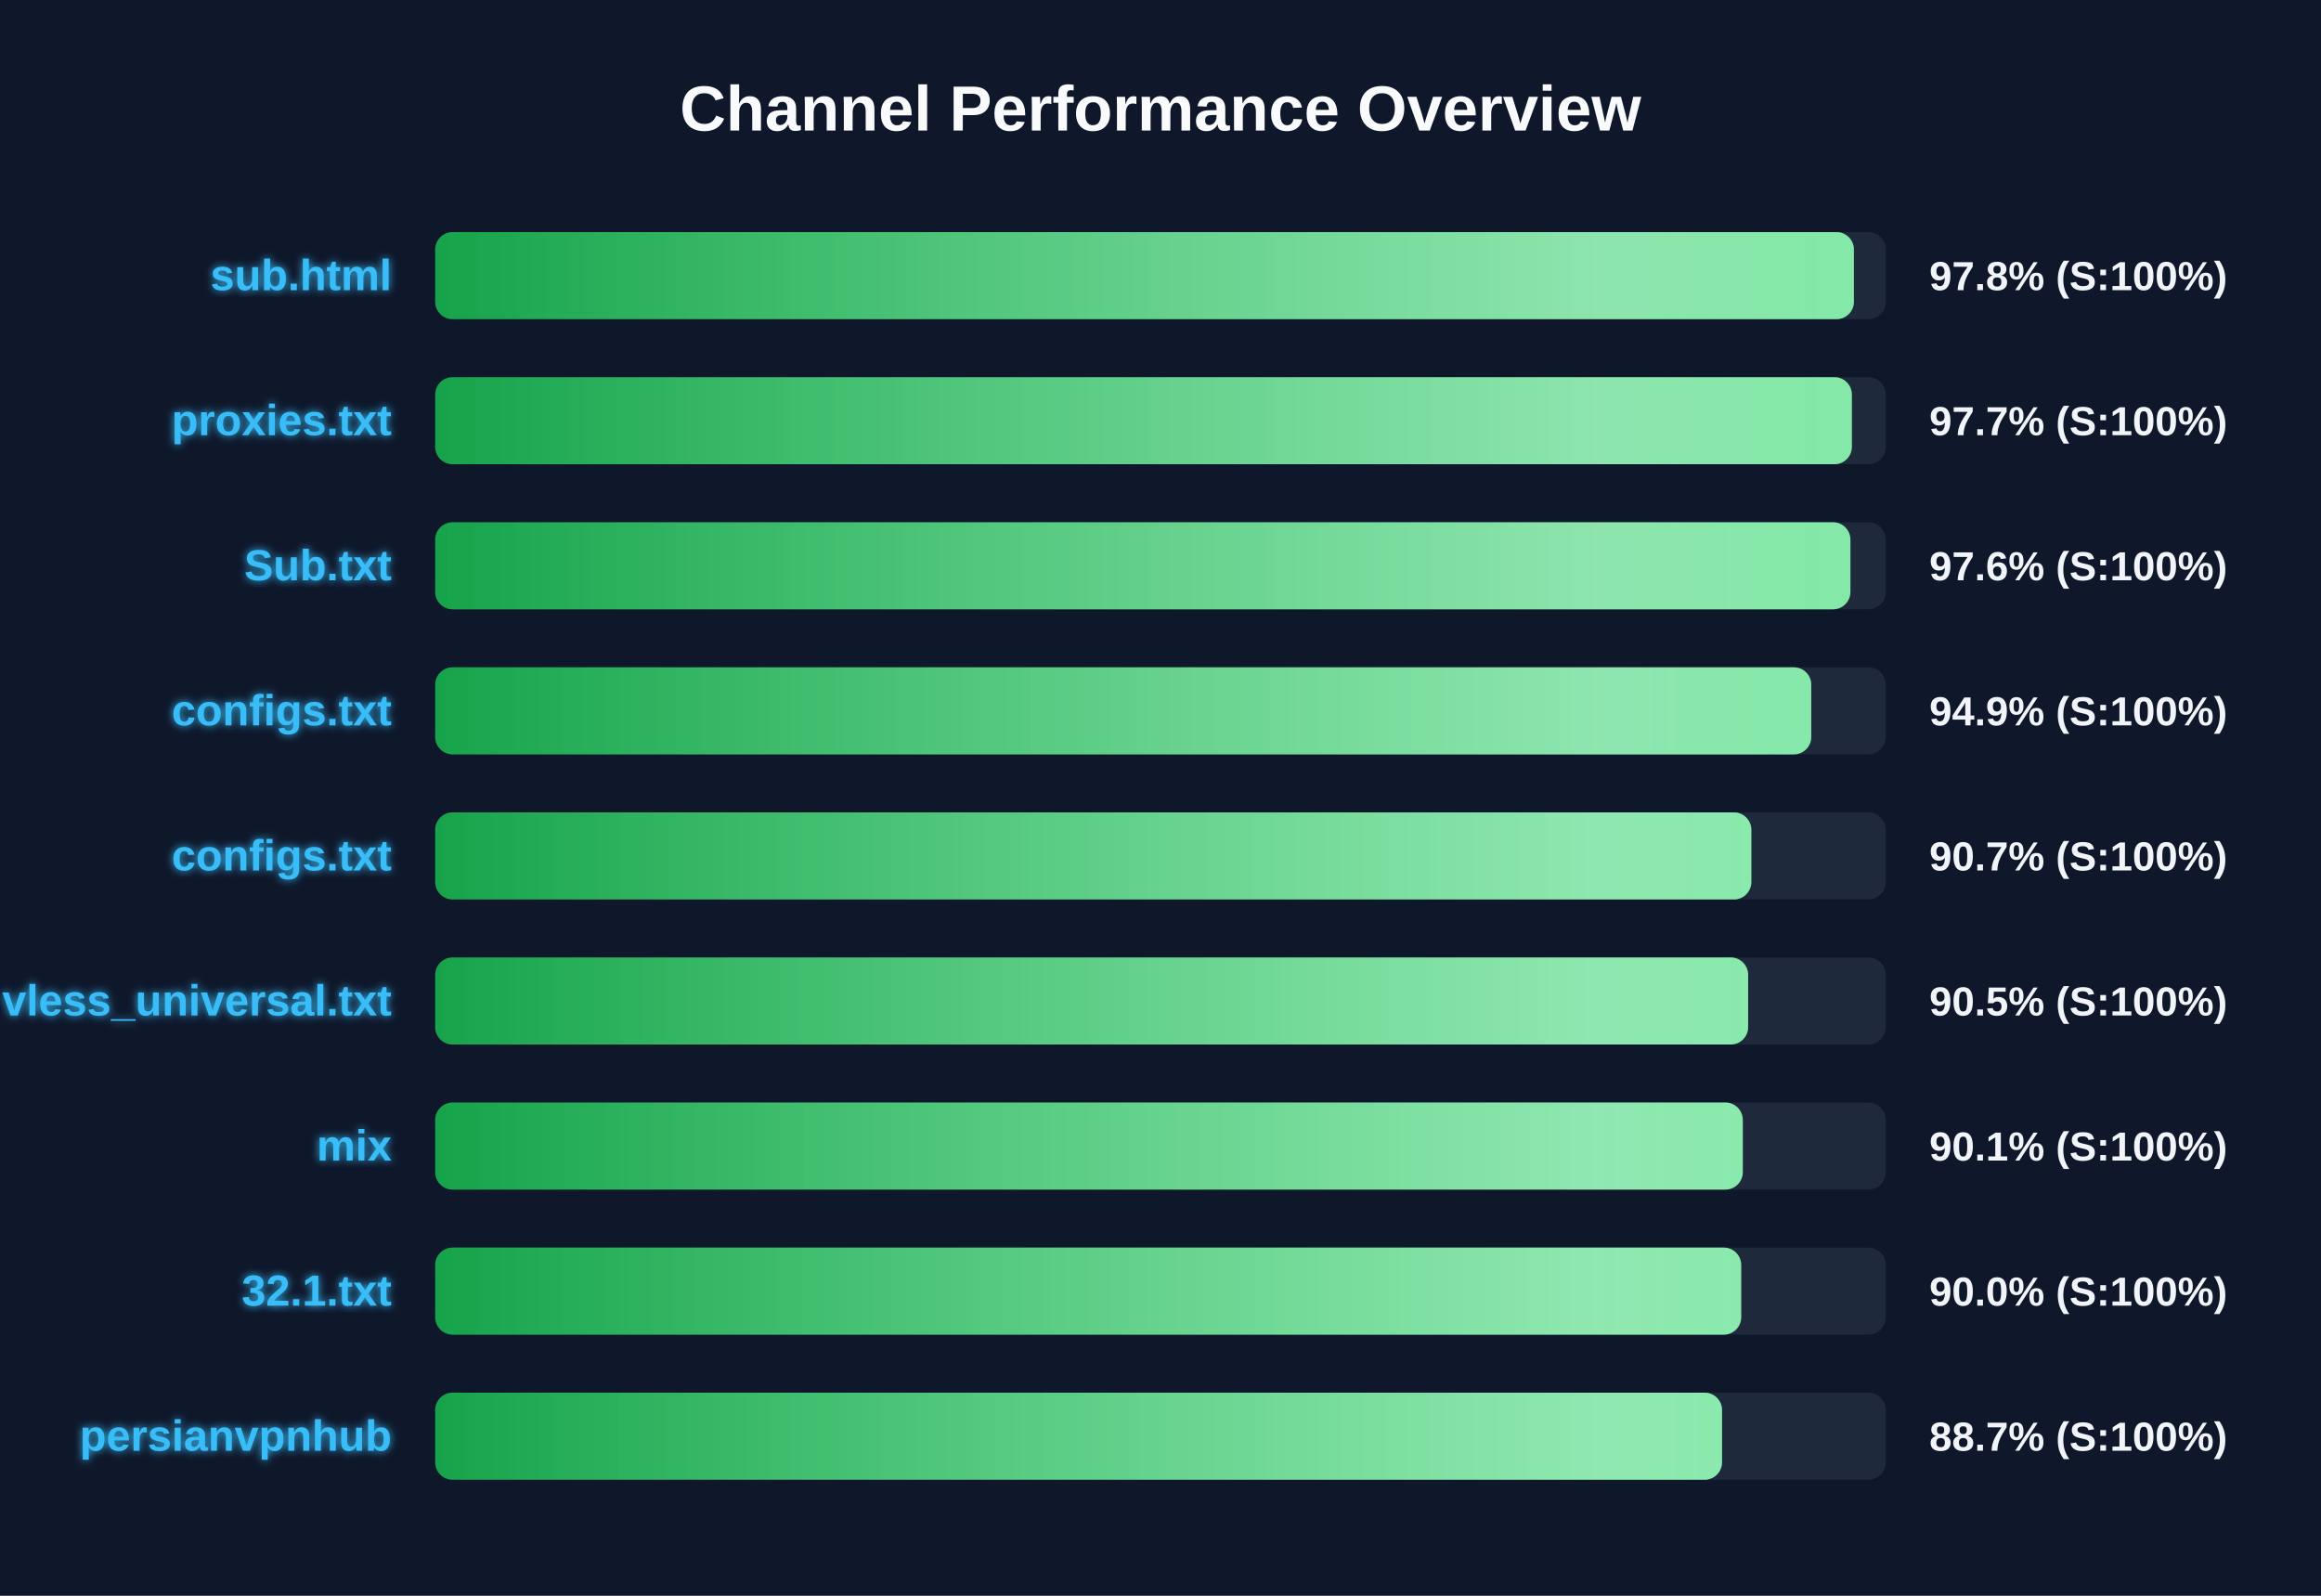
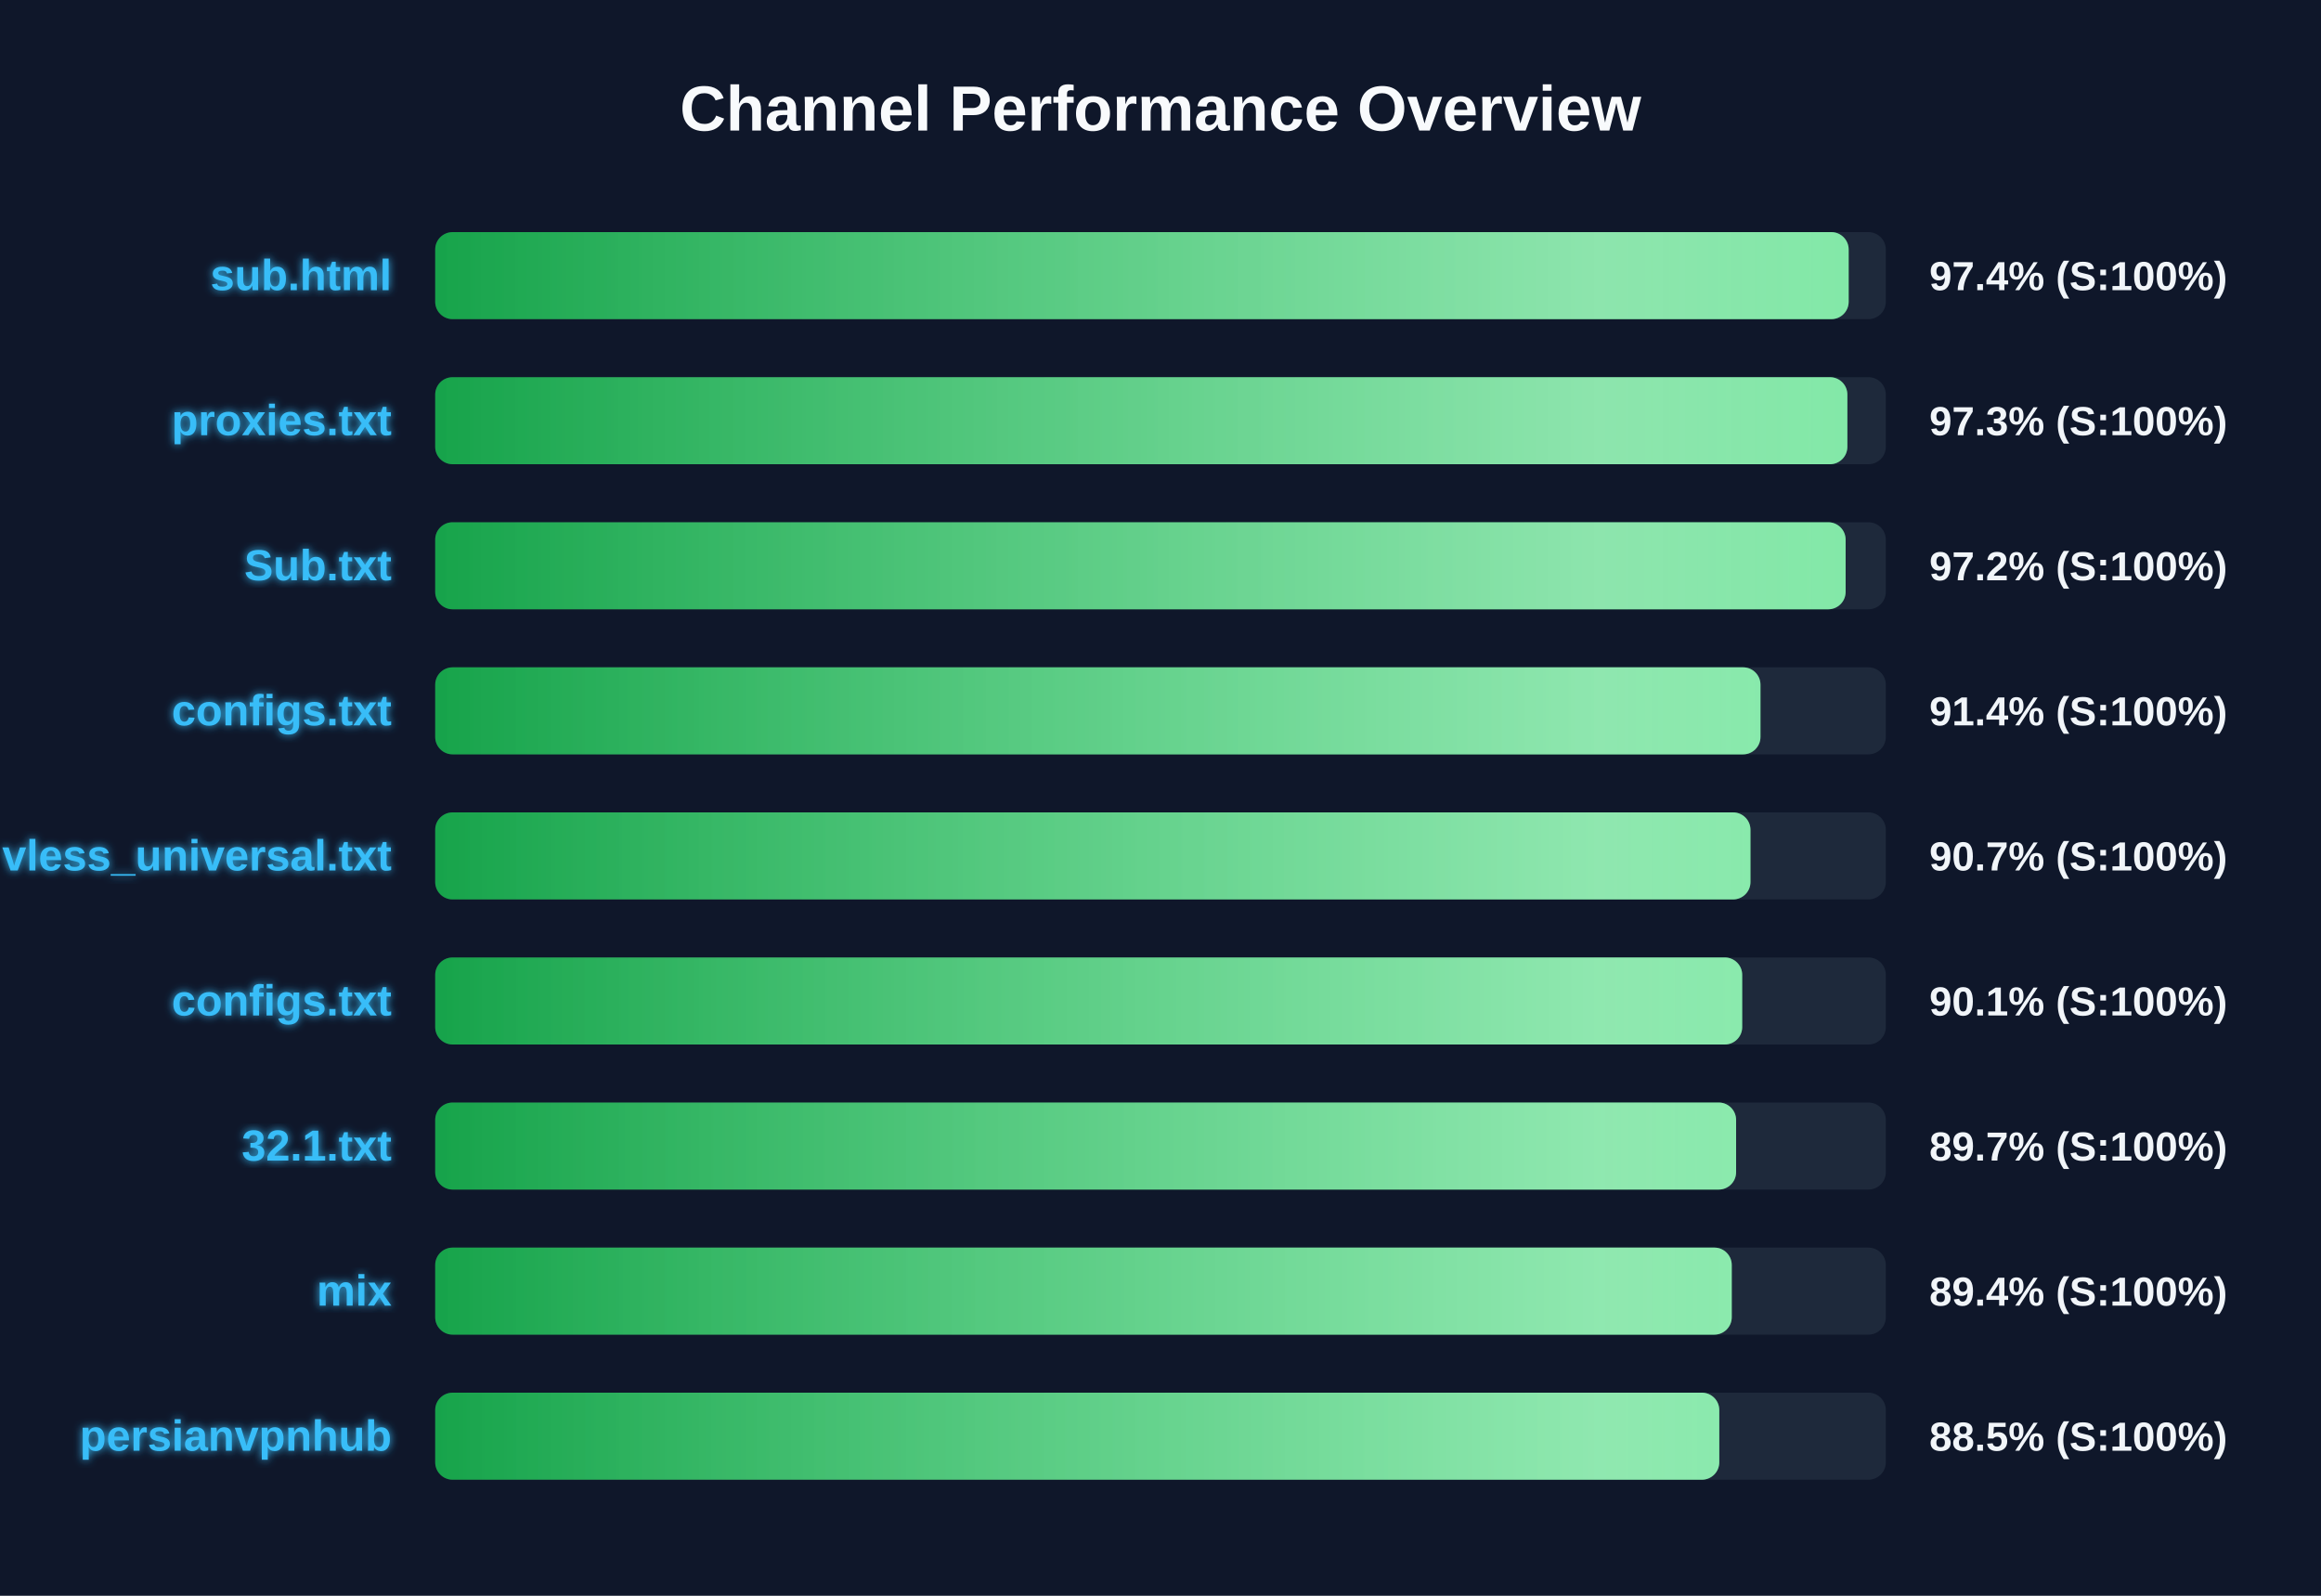
<svg xmlns="http://www.w3.org/2000/svg" width="800" height="550" version="1.1">
  <defs>
    <linearGradient id="grad-green" x1="0%" y1="0%" x2="100%" y2="0%">
      <stop offset="0%" stop-color="#16a34a" />
      <stop offset="100%" stop-color="#4ade80" />
    </linearGradient>
    <linearGradient id="grad-yellow" x1="0%" y1="0%" x2="100%" y2="0%">
      <stop offset="0%" stop-color="#ca8a04" />
      <stop offset="100%" stop-color="#fde047" />
    </linearGradient>
    <linearGradient id="grad-red" x1="0%" y1="0%" x2="100%" y2="0%">
      <stop offset="0%" stop-color="#dc2626" />
      <stop offset="100%" stop-color="#f87171" />
    </linearGradient>
    <linearGradient id="shimmer" x1="0%" y1="0%" x2="100%" y2="0%">
      <stop offset="0%" stop-color="rgba(255,255,255,0)" />
      <stop offset="50%" stop-color="rgba(255,255,255,0.4)" />
      <stop offset="100%" stop-color="rgba(255,255,255,0)" />
    </linearGradient>
    <filter id="glow" x="-20%" y="-20%" width="140%" height="140%">
      <feGaussianBlur stdDeviation="1.5" result="blur" />
      <feComposite in="SourceGraphic" in2="blur" operator="over" />
    </filter>
  </defs>
  <style>
        .bg-rect { fill: #0f172a; }
        .title { font: bold 22px 'Segoe UI', Arial, sans-serif; fill: #f8fafc; }
        .row { font: bold 15px 'Segoe UI', Arial, sans-serif; fill: #38bdf8; filter: url(#glow); }
        .score { font: bold 14px 'Segoe UI', Arial, sans-serif; fill: #f1f5f9; }
        @keyframes shimmer-anim {
            0% { transform: translateX(-100%); }
            100% { transform: translateX(200%); }
        }
        .shimmer-rect {
            animation: shimmer-anim 2.5s infinite linear;
        }
    </style>
  <rect width="100%" height="100%" class="bg-rect" />
  <text x="400" y="45" text-anchor="middle" class="title">Channel Performance Overview</text>
  <rect x="150" y="80" width="500" height="30" fill="#1e293b" rx="6" />
  <clipPath id="clip-0">
-     <rect x="150" y="80" width="489.0" height="30" rx="6" />
+     <rect x="150" y="80" width="487.2" height="30" rx="6" />
  </clipPath>
-   <rect x="150" y="80" width="489.0" height="30" fill="url(#grad-green)" rx="6" />
+   <rect x="150" y="80" width="487.2" height="30" fill="url(#grad-green)" rx="6" />
  <g clip-path="url(#clip-0)">
    <rect x="150" y="80" width="100%" height="30" fill="url(#shimmer)" class="shimmer-rect" />
  </g>
  <text x="135" y="100" text-anchor="end" class="row">sub.html</text>
-   <text x="665" y="100" text-anchor="start" class="score">97.8% (S:100%)</text>
+   <text x="665" y="100" text-anchor="start" class="score">97.4% (S:100%)</text>
  <rect x="150" y="130" width="500" height="30" fill="#1e293b" rx="6" />
  <clipPath id="clip-1">
-     <rect x="150" y="130" width="488.3" height="30" rx="6" />
+     <rect x="150" y="130" width="486.75" height="30" rx="6" />
  </clipPath>
-   <rect x="150" y="130" width="488.3" height="30" fill="url(#grad-green)" rx="6" />
+   <rect x="150" y="130" width="486.75" height="30" fill="url(#grad-green)" rx="6" />
  <g clip-path="url(#clip-1)">
    <rect x="150" y="130" width="100%" height="30" fill="url(#shimmer)" class="shimmer-rect" />
  </g>
  <text x="135" y="150" text-anchor="end" class="row">proxies.txt</text>
-   <text x="665" y="150" text-anchor="start" class="score">97.7% (S:100%)</text>
+   <text x="665" y="150" text-anchor="start" class="score">97.3% (S:100%)</text>
  <rect x="150" y="180" width="500" height="30" fill="#1e293b" rx="6" />
  <clipPath id="clip-2">
-     <rect x="150" y="180" width="487.8" height="30" rx="6" />
+     <rect x="150" y="180" width="486.15" height="30" rx="6" />
  </clipPath>
-   <rect x="150" y="180" width="487.8" height="30" fill="url(#grad-green)" rx="6" />
+   <rect x="150" y="180" width="486.15" height="30" fill="url(#grad-green)" rx="6" />
  <g clip-path="url(#clip-2)">
    <rect x="150" y="180" width="100%" height="30" fill="url(#shimmer)" class="shimmer-rect" />
  </g>
  <text x="135" y="200" text-anchor="end" class="row">Sub.txt</text>
-   <text x="665" y="200" text-anchor="start" class="score">97.6% (S:100%)</text>
+   <text x="665" y="200" text-anchor="start" class="score">97.2% (S:100%)</text>
  <rect x="150" y="230" width="500" height="30" fill="#1e293b" rx="6" />
  <clipPath id="clip-3">
-     <rect x="150" y="230" width="474.3" height="30" rx="6" />
+     <rect x="150" y="230" width="456.8" height="30" rx="6" />
  </clipPath>
-   <rect x="150" y="230" width="474.3" height="30" fill="url(#grad-green)" rx="6" />
+   <rect x="150" y="230" width="456.8" height="30" fill="url(#grad-green)" rx="6" />
  <g clip-path="url(#clip-3)">
    <rect x="150" y="230" width="100%" height="30" fill="url(#shimmer)" class="shimmer-rect" />
  </g>
  <text x="135" y="250" text-anchor="end" class="row">configs.txt</text>
-   <text x="665" y="250" text-anchor="start" class="score">94.9% (S:100%)</text>
+   <text x="665" y="250" text-anchor="start" class="score">91.4% (S:100%)</text>
  <rect x="150" y="280" width="500" height="30" fill="#1e293b" rx="6" />
  <clipPath id="clip-4">
-     <rect x="150" y="280" width="453.65" height="30" rx="6" />
+     <rect x="150" y="280" width="453.35" height="30" rx="6" />
  </clipPath>
-   <rect x="150" y="280" width="453.65" height="30" fill="url(#grad-green)" rx="6" />
+   <rect x="150" y="280" width="453.35" height="30" fill="url(#grad-green)" rx="6" />
  <g clip-path="url(#clip-4)">
    <rect x="150" y="280" width="100%" height="30" fill="url(#shimmer)" class="shimmer-rect" />
  </g>
-   <text x="135" y="300" text-anchor="end" class="row">configs.txt</text>
+   <text x="135" y="300" text-anchor="end" class="row">vless_universal.txt</text>
  <text x="665" y="300" text-anchor="start" class="score">90.7% (S:100%)</text>
  <rect x="150" y="330" width="500" height="30" fill="#1e293b" rx="6" />
  <clipPath id="clip-5">
-     <rect x="150" y="330" width="452.55" height="30" rx="6" />
+     <rect x="150" y="330" width="450.5" height="30" rx="6" />
  </clipPath>
-   <rect x="150" y="330" width="452.55" height="30" fill="url(#grad-green)" rx="6" />
+   <rect x="150" y="330" width="450.5" height="30" fill="url(#grad-green)" rx="6" />
  <g clip-path="url(#clip-5)">
    <rect x="150" y="330" width="100%" height="30" fill="url(#shimmer)" class="shimmer-rect" />
  </g>
-   <text x="135" y="350" text-anchor="end" class="row">vless_universal.txt</text>
-   <text x="665" y="350" text-anchor="start" class="score">90.5% (S:100%)</text>
+   <text x="135" y="350" text-anchor="end" class="row">configs.txt</text>
+   <text x="665" y="350" text-anchor="start" class="score">90.1% (S:100%)</text>
  <rect x="150" y="380" width="500" height="30" fill="#1e293b" rx="6" />
  <clipPath id="clip-6">
-     <rect x="150" y="380" width="450.7" height="30" rx="6" />
+     <rect x="150" y="380" width="448.4" height="30" rx="6" />
  </clipPath>
-   <rect x="150" y="380" width="450.7" height="30" fill="url(#grad-green)" rx="6" />
+   <rect x="150" y="380" width="448.4" height="30" fill="url(#grad-green)" rx="6" />
  <g clip-path="url(#clip-6)">
    <rect x="150" y="380" width="100%" height="30" fill="url(#shimmer)" class="shimmer-rect" />
  </g>
-   <text x="135" y="400" text-anchor="end" class="row">mix</text>
-   <text x="665" y="400" text-anchor="start" class="score">90.1% (S:100%)</text>
+   <text x="135" y="400" text-anchor="end" class="row">32.1.txt</text>
+   <text x="665" y="400" text-anchor="start" class="score">89.7% (S:100%)</text>
  <rect x="150" y="430" width="500" height="30" fill="#1e293b" rx="6" />
  <clipPath id="clip-7">
-     <rect x="150" y="430" width="450.15" height="30" rx="6" />
+     <rect x="150" y="430" width="446.9" height="30" rx="6" />
  </clipPath>
-   <rect x="150" y="430" width="450.15" height="30" fill="url(#grad-green)" rx="6" />
+   <rect x="150" y="430" width="446.9" height="30" fill="url(#grad-green)" rx="6" />
  <g clip-path="url(#clip-7)">
    <rect x="150" y="430" width="100%" height="30" fill="url(#shimmer)" class="shimmer-rect" />
  </g>
-   <text x="135" y="450" text-anchor="end" class="row">32.1.txt</text>
-   <text x="665" y="450" text-anchor="start" class="score">90.0% (S:100%)</text>
+   <text x="135" y="450" text-anchor="end" class="row">mix</text>
+   <text x="665" y="450" text-anchor="start" class="score">89.4% (S:100%)</text>
  <rect x="150" y="480" width="500" height="30" fill="#1e293b" rx="6" />
  <clipPath id="clip-8">
-     <rect x="150" y="480" width="443.55" height="30" rx="6" />
+     <rect x="150" y="480" width="442.6" height="30" rx="6" />
  </clipPath>
-   <rect x="150" y="480" width="443.55" height="30" fill="url(#grad-green)" rx="6" />
+   <rect x="150" y="480" width="442.6" height="30" fill="url(#grad-green)" rx="6" />
  <g clip-path="url(#clip-8)">
    <rect x="150" y="480" width="100%" height="30" fill="url(#shimmer)" class="shimmer-rect" />
  </g>
  <text x="135" y="500" text-anchor="end" class="row">persianvpnhub</text>
-   <text x="665" y="500" text-anchor="start" class="score">88.7% (S:100%)</text>
+   <text x="665" y="500" text-anchor="start" class="score">88.5% (S:100%)</text>
</svg>
